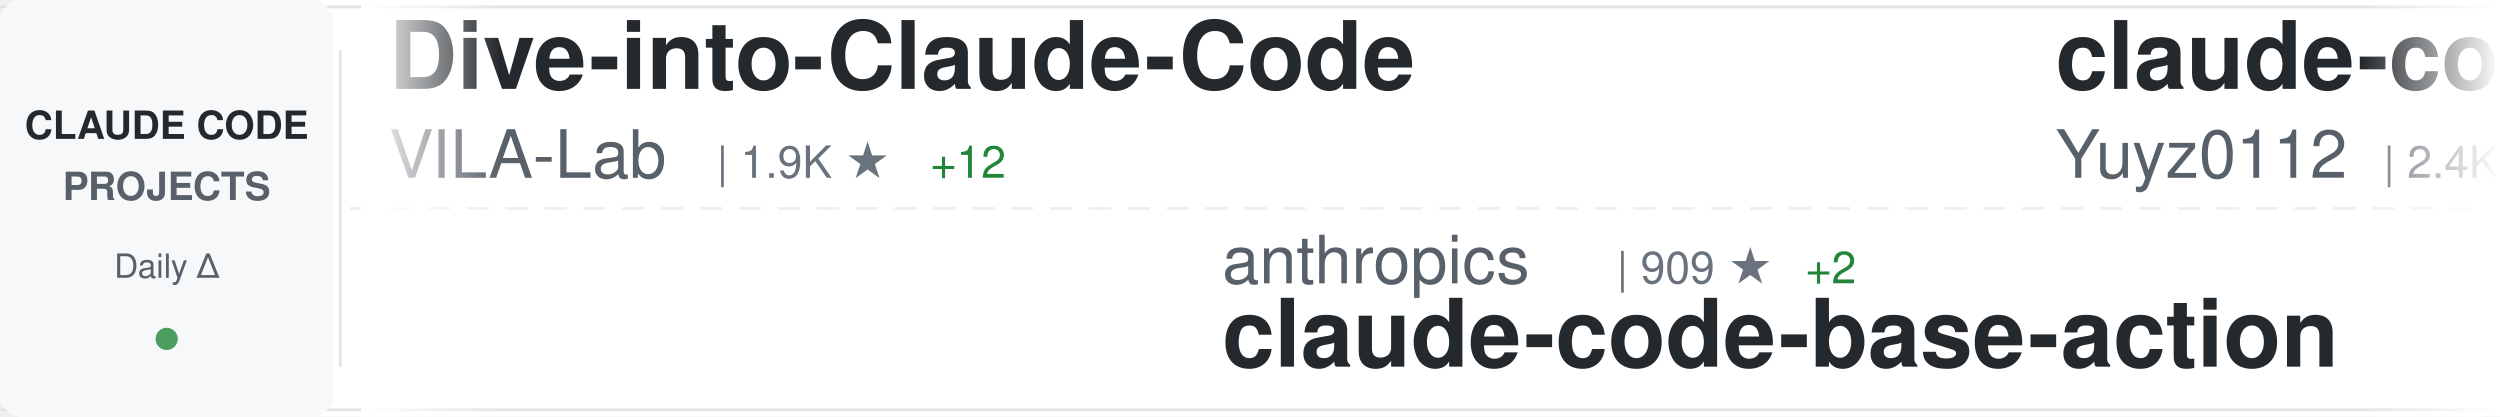
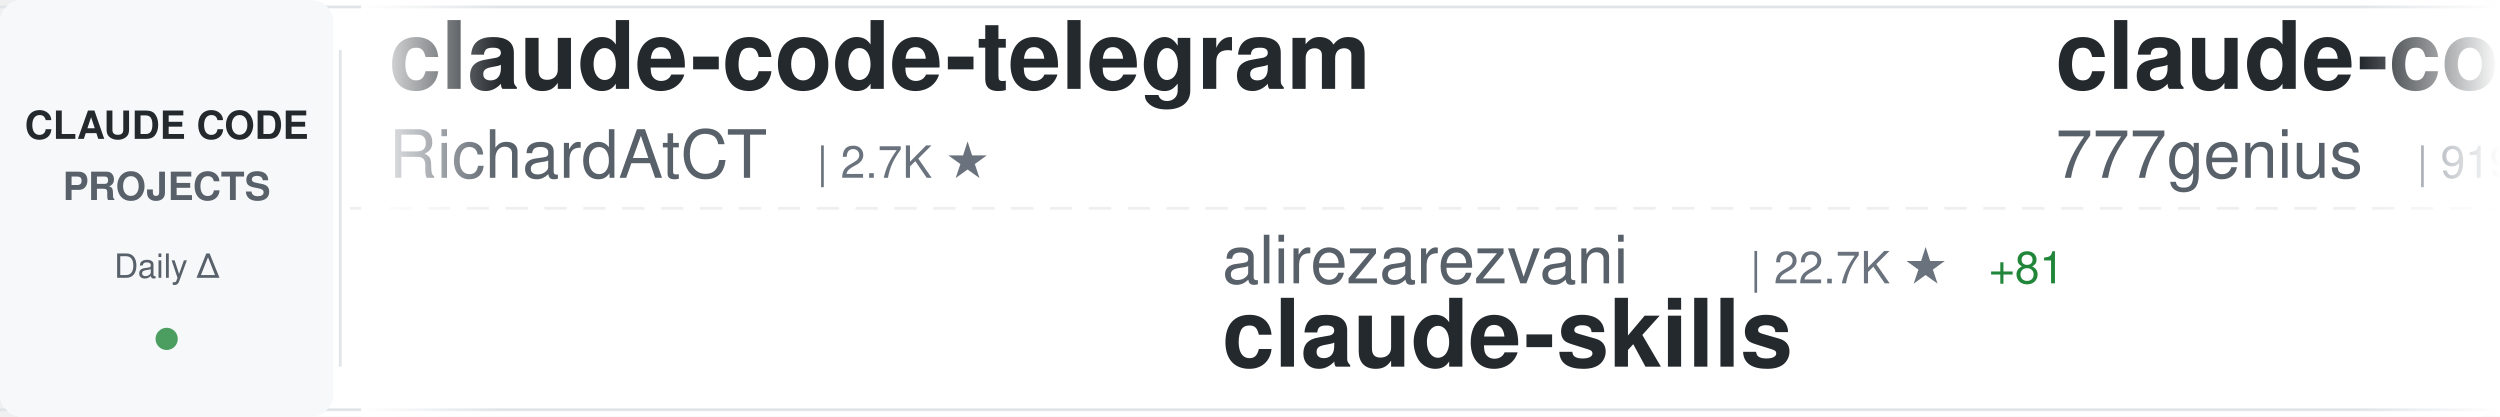
<svg xmlns="http://www.w3.org/2000/svg" width="900" height="150">
  <defs>
    <linearGradient id="awesomeLeftFade" x1="0%" y1="0%" x2="100%" y2="0%">
      <stop offset="0%" style="stop-color:#ffffff;stop-opacity:1" />
      <stop offset="100%" style="stop-color:#ffffff;stop-opacity:0" />
    </linearGradient>
    <linearGradient id="awesomeRightFade" x1="0%" y1="0%" x2="100%" y2="0%">
      <stop offset="0%" style="stop-color:#ffffff;stop-opacity:0" />
      <stop offset="100%" style="stop-color:#ffffff;stop-opacity:1" />
    </linearGradient>
  </defs>
  <rect width="900" height="150" fill="#ffffff" rx="8" />
  <rect x="0" y="2" width="900" height="1" fill="#e1e4e8" />
  <rect x="0" y="147" width="900" height="1" fill="#e1e4e8" />
  <line x1="0" y1="75" x2="900" y2="75" stroke="#e1e4e8" stroke-width="1" stroke-dasharray="8 6" opacity="0.6" />
  <rect x="0" y="0" width="120" height="150" fill="#f6f8fa" rx="8" />
  <text x="60" y="50" font-family="-apple-system, BlinkMacSystemFont, 'Segoe UI', Helvetica, Arial, sans-serif" font-size="14" font-weight="600" fill="#24292e" text-anchor="middle">CLAUDE CODE</text>
  <text x="60" y="72" font-family="-apple-system, BlinkMacSystemFont, 'Segoe UI', Helvetica, Arial, sans-serif" font-size="14" font-weight="600" fill="#586069" text-anchor="middle">PROJECTS</text>
  <text x="60" y="100" font-family="-apple-system, BlinkMacSystemFont, 'Segoe UI', Helvetica, Arial, sans-serif" font-size="12" font-weight="500" fill="#586069" text-anchor="middle">Daily Δ</text>
  <circle cx="60" cy="122" r="4" fill="#22863a" opacity="0.8" />
  <rect x="122" y="18" width="1" height="114" fill="#e1e4e8" />
  <clipPath id="awesomeTickerClip">
    <rect x="130" y="0" width="770" height="150" />
  </clipPath>
  <g clip-path="url(#awesomeTickerClip)">
    <g id="awesomeTickerItems">
      <animateTransform attributeName="transform" attributeType="XML" type="translate" from="0 0" to="-3000 0" dur="54s" repeatCount="indefinite" />
      <g transform="translate(0, 0)">
-         <text x="140" y="32" font-family="-apple-system, BlinkMacSystemFont, 'Segoe UI', Helvetica, Arial, sans-serif" font-size="34" font-weight="600" fill="#24292e">Dive-into-Claude-Code</text>
-         <text x="140" y="64" font-family="-apple-system, BlinkMacSystemFont, 'Segoe UI', Helvetica, Arial, sans-serif" font-size="24" font-weight="400" fill="#586069">VILA-Lab</text>
-         <text x="258" y="64" font-family="-apple-system, BlinkMacSystemFont, 'Segoe UI', Helvetica, Arial, sans-serif" font-size="16" font-weight="500" fill="#6a737d">| 1.9K ★</text>
-         <text x="335" y="64" font-family="-apple-system, BlinkMacSystemFont, 'Segoe UI', Helvetica, Arial, sans-serif" font-size="16" font-weight="500" fill="#22863a"> +12</text>
+         <text x="140" y="32" font-family="-apple-system, BlinkMacSystemFont, 'Segoe UI', Helvetica, Arial, sans-serif" font-size="34" font-weight="600" fill="#24292e">claude-code-telegram</text>
+         <text x="140" y="64" font-family="-apple-system, BlinkMacSystemFont, 'Segoe UI', Helvetica, Arial, sans-serif" font-size="24" font-weight="400" fill="#586069">RichardAtCT</text>
+         <text x="294" y="64" font-family="-apple-system, BlinkMacSystemFont, 'Segoe UI', Helvetica, Arial, sans-serif" font-size="16" font-weight="500" fill="#6a737d">| 2.7K ★</text>
      </g>
      <g transform="translate(300, 0)">
-         <text x="140" y="102" font-family="-apple-system, BlinkMacSystemFont, 'Segoe UI', Helvetica, Arial, sans-serif" font-size="24" font-weight="400" fill="#586069">anthropics</text>
-         <text x="282" y="102" font-family="-apple-system, BlinkMacSystemFont, 'Segoe UI', Helvetica, Arial, sans-serif" font-size="16" font-weight="500" fill="#6a737d">| 909 ★</text>
-         <text x="350" y="102" font-family="-apple-system, BlinkMacSystemFont, 'Segoe UI', Helvetica, Arial, sans-serif" font-size="16" font-weight="500" fill="#22863a"> +2</text>
-         <text x="140" y="132" font-family="-apple-system, BlinkMacSystemFont, 'Segoe UI', Helvetica, Arial, sans-serif" font-size="34" font-weight="600" fill="#24292e">claude-code-base-action</text>
+         <text x="140" y="102" font-family="-apple-system, BlinkMacSystemFont, 'Segoe UI', Helvetica, Arial, sans-serif" font-size="24" font-weight="400" fill="#586069">alirezarezvani</text>
+         <text x="330" y="102" font-family="-apple-system, BlinkMacSystemFont, 'Segoe UI', Helvetica, Arial, sans-serif" font-size="16" font-weight="500" fill="#6a737d">| 22.7K ★</text>
+         <text x="416" y="102" font-family="-apple-system, BlinkMacSystemFont, 'Segoe UI', Helvetica, Arial, sans-serif" font-size="16" font-weight="500" fill="#22863a"> +81</text>
+         <text x="140" y="132" font-family="-apple-system, BlinkMacSystemFont, 'Segoe UI', Helvetica, Arial, sans-serif" font-size="34" font-weight="600" fill="#24292e">claude-skills</text>
      </g>
      <g transform="translate(600, 0)">
-         <text x="140" y="32" font-family="-apple-system, BlinkMacSystemFont, 'Segoe UI', Helvetica, Arial, sans-serif" font-size="34" font-weight="600" fill="#24292e">claude-code-reverse</text>
-         <text x="140" y="64" font-family="-apple-system, BlinkMacSystemFont, 'Segoe UI', Helvetica, Arial, sans-serif" font-size="24" font-weight="400" fill="#586069">Yuyz0112</text>
-         <text x="258" y="64" font-family="-apple-system, BlinkMacSystemFont, 'Segoe UI', Helvetica, Arial, sans-serif" font-size="16" font-weight="500" fill="#6a737d">| 2.4K ★</text>
-         <text x="335" y="64" font-family="-apple-system, BlinkMacSystemFont, 'Segoe UI', Helvetica, Arial, sans-serif" font-size="16" font-weight="500" fill="#22863a"> +2</text>
+         <text x="140" y="32" font-family="-apple-system, BlinkMacSystemFont, 'Segoe UI', Helvetica, Arial, sans-serif" font-size="34" font-weight="600" fill="#24292e">claude-code-source-code</text>
+         <text x="140" y="64" font-family="-apple-system, BlinkMacSystemFont, 'Segoe UI', Helvetica, Arial, sans-serif" font-size="24" font-weight="400" fill="#586069">777genius</text>
+         <text x="270" y="64" font-family="-apple-system, BlinkMacSystemFont, 'Segoe UI', Helvetica, Arial, sans-serif" font-size="16" font-weight="500" fill="#6a737d">| 919 ★</text>
      </g>
      <g transform="translate(900, 0)">
-         <text x="140" y="102" font-family="-apple-system, BlinkMacSystemFont, 'Segoe UI', Helvetica, Arial, sans-serif" font-size="24" font-weight="400" fill="#586069">guanshan</text>
-         <text x="258" y="102" font-family="-apple-system, BlinkMacSystemFont, 'Segoe UI', Helvetica, Arial, sans-serif" font-size="16" font-weight="500" fill="#6a737d">| 61 ★</text>
-         <text x="140" y="132" font-family="-apple-system, BlinkMacSystemFont, 'Segoe UI', Helvetica, Arial, sans-serif" font-size="34" font-weight="600" fill="#24292e">ClaudeCode</text>
+         <text x="140" y="102" font-family="-apple-system, BlinkMacSystemFont, 'Segoe UI', Helvetica, Arial, sans-serif" font-size="24" font-weight="400" fill="#586069">luyao618</text>
+         <text x="258" y="102" font-family="-apple-system, BlinkMacSystemFont, 'Segoe UI', Helvetica, Arial, sans-serif" font-size="16" font-weight="500" fill="#6a737d">| 1.6K ★</text>
+         <text x="335" y="102" font-family="-apple-system, BlinkMacSystemFont, 'Segoe UI', Helvetica, Arial, sans-serif" font-size="16" font-weight="500" fill="#22863a"> +1</text>
+         <text x="140" y="132" font-family="-apple-system, BlinkMacSystemFont, 'Segoe UI', Helvetica, Arial, sans-serif" font-size="34" font-weight="600" fill="#24292e">Claude-Code-Source-Study</text>
      </g>
      <g transform="translate(1200, 0)">
-         <text x="140" y="32" font-family="-apple-system, BlinkMacSystemFont, 'Segoe UI', Helvetica, Arial, sans-serif" font-size="34" font-weight="600" fill="#24292e">claude-code-guide</text>
-         <text x="140" y="64" font-family="-apple-system, BlinkMacSystemFont, 'Segoe UI', Helvetica, Arial, sans-serif" font-size="24" font-weight="400" fill="#586069">Cranot</text>
-         <text x="234" y="64" font-family="-apple-system, BlinkMacSystemFont, 'Segoe UI', Helvetica, Arial, sans-serif" font-size="16" font-weight="500" fill="#6a737d">| 2.8K ★</text>
-         <text x="311" y="64" font-family="-apple-system, BlinkMacSystemFont, 'Segoe UI', Helvetica, Arial, sans-serif" font-size="16" font-weight="500" fill="#22863a"> +1</text>
+         <text x="140" y="32" font-family="-apple-system, BlinkMacSystemFont, 'Segoe UI', Helvetica, Arial, sans-serif" font-size="34" font-weight="600" fill="#24292e">free-claude-code</text>
+         <text x="140" y="64" font-family="-apple-system, BlinkMacSystemFont, 'Segoe UI', Helvetica, Arial, sans-serif" font-size="24" font-weight="400" fill="#586069">Alishahryar1</text>
+         <text x="306" y="64" font-family="-apple-system, BlinkMacSystemFont, 'Segoe UI', Helvetica, Arial, sans-serif" font-size="16" font-weight="500" fill="#6a737d">| 40.6K ★</text>
+         <text x="392" y="64" font-family="-apple-system, BlinkMacSystemFont, 'Segoe UI', Helvetica, Arial, sans-serif" font-size="16" font-weight="500" fill="#22863a"> +333</text>
      </g>
      <g transform="translate(1500, 0)">
-         <text x="140" y="102" font-family="-apple-system, BlinkMacSystemFont, 'Segoe UI', Helvetica, Arial, sans-serif" font-size="24" font-weight="400" fill="#586069">FlorianBruniaux</text>
-         <text x="342" y="102" font-family="-apple-system, BlinkMacSystemFont, 'Segoe UI', Helvetica, Arial, sans-serif" font-size="16" font-weight="500" fill="#6a737d">| 5.5K ★</text>
-         <text x="419" y="102" font-family="-apple-system, BlinkMacSystemFont, 'Segoe UI', Helvetica, Arial, sans-serif" font-size="16" font-weight="500" fill="#22863a"> +16</text>
-         <text x="140" y="132" font-family="-apple-system, BlinkMacSystemFont, 'Segoe UI', Helvetica, Arial, sans-serif" font-size="34" font-weight="600" fill="#24292e">claude-code-ultimate-gui...</text>
+         <text x="140" y="102" font-family="-apple-system, BlinkMacSystemFont, 'Segoe UI', Helvetica, Arial, sans-serif" font-size="24" font-weight="400" fill="#586069">kodu-ai</text>
+         <text x="246" y="102" font-family="-apple-system, BlinkMacSystemFont, 'Segoe UI', Helvetica, Arial, sans-serif" font-size="16" font-weight="500" fill="#6a737d">| 5.3K ★</text>
+         <text x="323" y="102" font-family="-apple-system, BlinkMacSystemFont, 'Segoe UI', Helvetica, Arial, sans-serif" font-size="16" font-weight="500" fill="#22863a"> +2</text>
+         <text x="140" y="132" font-family="-apple-system, BlinkMacSystemFont, 'Segoe UI', Helvetica, Arial, sans-serif" font-size="34" font-weight="600" fill="#24292e">claude-coder</text>
      </g>
      <g transform="translate(1800, 0)">
-         <text x="140" y="32" font-family="-apple-system, BlinkMacSystemFont, 'Segoe UI', Helvetica, Arial, sans-serif" font-size="34" font-weight="600" fill="#24292e">awesome-claude-code</text>
-         <text x="140" y="64" font-family="-apple-system, BlinkMacSystemFont, 'Segoe UI', Helvetica, Arial, sans-serif" font-size="24" font-weight="400" fill="#586069">jqueryscript</text>
-         <text x="306" y="64" font-family="-apple-system, BlinkMacSystemFont, 'Segoe UI', Helvetica, Arial, sans-serif" font-size="16" font-weight="500" fill="#6a737d">| 467 ★</text>
-         <text x="374" y="64" font-family="-apple-system, BlinkMacSystemFont, 'Segoe UI', Helvetica, Arial, sans-serif" font-size="16" font-weight="500" fill="#22863a"> +1</text>
+         <text x="140" y="32" font-family="-apple-system, BlinkMacSystemFont, 'Segoe UI', Helvetica, Arial, sans-serif" font-size="34" font-weight="600" fill="#24292e">ClaudeCodeAgents</text>
+         <text x="140" y="64" font-family="-apple-system, BlinkMacSystemFont, 'Segoe UI', Helvetica, Arial, sans-serif" font-size="24" font-weight="400" fill="#586069">darcyegb</text>
+         <text x="258" y="64" font-family="-apple-system, BlinkMacSystemFont, 'Segoe UI', Helvetica, Arial, sans-serif" font-size="16" font-weight="500" fill="#6a737d">| 748 ★</text>
      </g>
      <g transform="translate(2100, 0)">
-         <text x="140" y="102" font-family="-apple-system, BlinkMacSystemFont, 'Segoe UI', Helvetica, Arial, sans-serif" font-size="24" font-weight="400" fill="#586069">777genius</text>
-         <text x="270" y="102" font-family="-apple-system, BlinkMacSystemFont, 'Segoe UI', Helvetica, Arial, sans-serif" font-size="16" font-weight="500" fill="#6a737d">| 919 ★</text>
-         <text x="140" y="132" font-family="-apple-system, BlinkMacSystemFont, 'Segoe UI', Helvetica, Arial, sans-serif" font-size="34" font-weight="600" fill="#24292e">claude-code-source-code</text>
+         <text x="140" y="102" font-family="-apple-system, BlinkMacSystemFont, 'Segoe UI', Helvetica, Arial, sans-serif" font-size="24" font-weight="400" fill="#586069">1rgs</text>
+         <text x="210" y="102" font-family="-apple-system, BlinkMacSystemFont, 'Segoe UI', Helvetica, Arial, sans-serif" font-size="16" font-weight="500" fill="#6a737d">| 3.7K ★</text>
+         <text x="287" y="102" font-family="-apple-system, BlinkMacSystemFont, 'Segoe UI', Helvetica, Arial, sans-serif" font-size="16" font-weight="500" fill="#22863a"> +2</text>
+         <text x="140" y="132" font-family="-apple-system, BlinkMacSystemFont, 'Segoe UI', Helvetica, Arial, sans-serif" font-size="34" font-weight="600" fill="#24292e">claude-code-proxy</text>
      </g>
      <g transform="translate(2400, 0)">
-         <text x="140" y="32" font-family="-apple-system, BlinkMacSystemFont, 'Segoe UI', Helvetica, Arial, sans-serif" font-size="34" font-weight="600" fill="#24292e">Claude-Code-Game-Studios</text>
-         <text x="140" y="64" font-family="-apple-system, BlinkMacSystemFont, 'Segoe UI', Helvetica, Arial, sans-serif" font-size="24" font-weight="400" fill="#586069">Donchitos</text>
-         <text x="270" y="64" font-family="-apple-system, BlinkMacSystemFont, 'Segoe UI', Helvetica, Arial, sans-serif" font-size="16" font-weight="500" fill="#6a737d">| 23.1K ★</text>
-         <text x="356" y="64" font-family="-apple-system, BlinkMacSystemFont, 'Segoe UI', Helvetica, Arial, sans-serif" font-size="16" font-weight="500" fill="#22863a"> +34</text>
+         <text x="140" y="32" font-family="-apple-system, BlinkMacSystemFont, 'Segoe UI', Helvetica, Arial, sans-serif" font-size="34" font-weight="600" fill="#24292e">claude-code-base-action</text>
+         <text x="140" y="64" font-family="-apple-system, BlinkMacSystemFont, 'Segoe UI', Helvetica, Arial, sans-serif" font-size="24" font-weight="400" fill="#586069">anthropics</text>
+         <text x="282" y="64" font-family="-apple-system, BlinkMacSystemFont, 'Segoe UI', Helvetica, Arial, sans-serif" font-size="16" font-weight="500" fill="#6a737d">| 909 ★</text>
+         <text x="350" y="64" font-family="-apple-system, BlinkMacSystemFont, 'Segoe UI', Helvetica, Arial, sans-serif" font-size="16" font-weight="500" fill="#22863a"> +2</text>
      </g>
      <g transform="translate(2700, 0)">
-         <text x="140" y="102" font-family="-apple-system, BlinkMacSystemFont, 'Segoe UI', Helvetica, Arial, sans-serif" font-size="24" font-weight="400" fill="#586069">Windy3f3f3f3f</text>
-         <text x="318" y="102" font-family="-apple-system, BlinkMacSystemFont, 'Segoe UI', Helvetica, Arial, sans-serif" font-size="16" font-weight="500" fill="#6a737d">| 2.3K ★</text>
-         <text x="395" y="102" font-family="-apple-system, BlinkMacSystemFont, 'Segoe UI', Helvetica, Arial, sans-serif" font-size="16" font-weight="500" fill="#22863a"> +16</text>
-         <text x="140" y="132" font-family="-apple-system, BlinkMacSystemFont, 'Segoe UI', Helvetica, Arial, sans-serif" font-size="34" font-weight="600" fill="#24292e">claude-code-from-scratch</text>
+         <text x="140" y="102" font-family="-apple-system, BlinkMacSystemFont, 'Segoe UI', Helvetica, Arial, sans-serif" font-size="24" font-weight="400" fill="#586069">Cranot</text>
+         <text x="234" y="102" font-family="-apple-system, BlinkMacSystemFont, 'Segoe UI', Helvetica, Arial, sans-serif" font-size="16" font-weight="500" fill="#6a737d">| 2.8K ★</text>
+         <text x="311" y="102" font-family="-apple-system, BlinkMacSystemFont, 'Segoe UI', Helvetica, Arial, sans-serif" font-size="16" font-weight="500" fill="#22863a"> +1</text>
+         <text x="140" y="132" font-family="-apple-system, BlinkMacSystemFont, 'Segoe UI', Helvetica, Arial, sans-serif" font-size="34" font-weight="600" fill="#24292e">claude-code-guide</text>
      </g>
      <g transform="translate(3000, 0)">
-         <text x="140" y="32" font-family="-apple-system, BlinkMacSystemFont, 'Segoe UI', Helvetica, Arial, sans-serif" font-size="34" font-weight="600" fill="#24292e">Dive-into-Claude-Code</text>
-         <text x="140" y="64" font-family="-apple-system, BlinkMacSystemFont, 'Segoe UI', Helvetica, Arial, sans-serif" font-size="24" font-weight="400" fill="#586069">VILA-Lab</text>
-         <text x="258" y="64" font-family="-apple-system, BlinkMacSystemFont, 'Segoe UI', Helvetica, Arial, sans-serif" font-size="16" font-weight="500" fill="#6a737d">| 1.9K ★</text>
-         <text x="335" y="64" font-family="-apple-system, BlinkMacSystemFont, 'Segoe UI', Helvetica, Arial, sans-serif" font-size="16" font-weight="500" fill="#22863a"> +12</text>
+         <text x="140" y="32" font-family="-apple-system, BlinkMacSystemFont, 'Segoe UI', Helvetica, Arial, sans-serif" font-size="34" font-weight="600" fill="#24292e">claude-code-telegram</text>
+         <text x="140" y="64" font-family="-apple-system, BlinkMacSystemFont, 'Segoe UI', Helvetica, Arial, sans-serif" font-size="24" font-weight="400" fill="#586069">RichardAtCT</text>
+         <text x="294" y="64" font-family="-apple-system, BlinkMacSystemFont, 'Segoe UI', Helvetica, Arial, sans-serif" font-size="16" font-weight="500" fill="#6a737d">| 2.7K ★</text>
      </g>
      <g transform="translate(3300, 0)">
-         <text x="140" y="102" font-family="-apple-system, BlinkMacSystemFont, 'Segoe UI', Helvetica, Arial, sans-serif" font-size="24" font-weight="400" fill="#586069">anthropics</text>
-         <text x="282" y="102" font-family="-apple-system, BlinkMacSystemFont, 'Segoe UI', Helvetica, Arial, sans-serif" font-size="16" font-weight="500" fill="#6a737d">| 909 ★</text>
-         <text x="350" y="102" font-family="-apple-system, BlinkMacSystemFont, 'Segoe UI', Helvetica, Arial, sans-serif" font-size="16" font-weight="500" fill="#22863a"> +2</text>
-         <text x="140" y="132" font-family="-apple-system, BlinkMacSystemFont, 'Segoe UI', Helvetica, Arial, sans-serif" font-size="34" font-weight="600" fill="#24292e">claude-code-base-action</text>
+         <text x="140" y="102" font-family="-apple-system, BlinkMacSystemFont, 'Segoe UI', Helvetica, Arial, sans-serif" font-size="24" font-weight="400" fill="#586069">alirezarezvani</text>
+         <text x="330" y="102" font-family="-apple-system, BlinkMacSystemFont, 'Segoe UI', Helvetica, Arial, sans-serif" font-size="16" font-weight="500" fill="#6a737d">| 22.7K ★</text>
+         <text x="416" y="102" font-family="-apple-system, BlinkMacSystemFont, 'Segoe UI', Helvetica, Arial, sans-serif" font-size="16" font-weight="500" fill="#22863a"> +81</text>
+         <text x="140" y="132" font-family="-apple-system, BlinkMacSystemFont, 'Segoe UI', Helvetica, Arial, sans-serif" font-size="34" font-weight="600" fill="#24292e">claude-skills</text>
      </g>
      <g transform="translate(3600, 0)">
-         <text x="140" y="32" font-family="-apple-system, BlinkMacSystemFont, 'Segoe UI', Helvetica, Arial, sans-serif" font-size="34" font-weight="600" fill="#24292e">claude-code-reverse</text>
-         <text x="140" y="64" font-family="-apple-system, BlinkMacSystemFont, 'Segoe UI', Helvetica, Arial, sans-serif" font-size="24" font-weight="400" fill="#586069">Yuyz0112</text>
-         <text x="258" y="64" font-family="-apple-system, BlinkMacSystemFont, 'Segoe UI', Helvetica, Arial, sans-serif" font-size="16" font-weight="500" fill="#6a737d">| 2.4K ★</text>
-         <text x="335" y="64" font-family="-apple-system, BlinkMacSystemFont, 'Segoe UI', Helvetica, Arial, sans-serif" font-size="16" font-weight="500" fill="#22863a"> +2</text>
+         <text x="140" y="32" font-family="-apple-system, BlinkMacSystemFont, 'Segoe UI', Helvetica, Arial, sans-serif" font-size="34" font-weight="600" fill="#24292e">claude-code-source-code</text>
+         <text x="140" y="64" font-family="-apple-system, BlinkMacSystemFont, 'Segoe UI', Helvetica, Arial, sans-serif" font-size="24" font-weight="400" fill="#586069">777genius</text>
+         <text x="270" y="64" font-family="-apple-system, BlinkMacSystemFont, 'Segoe UI', Helvetica, Arial, sans-serif" font-size="16" font-weight="500" fill="#6a737d">| 919 ★</text>
      </g>
      <g transform="translate(3900, 0)">
-         <text x="140" y="102" font-family="-apple-system, BlinkMacSystemFont, 'Segoe UI', Helvetica, Arial, sans-serif" font-size="24" font-weight="400" fill="#586069">guanshan</text>
-         <text x="258" y="102" font-family="-apple-system, BlinkMacSystemFont, 'Segoe UI', Helvetica, Arial, sans-serif" font-size="16" font-weight="500" fill="#6a737d">| 61 ★</text>
-         <text x="140" y="132" font-family="-apple-system, BlinkMacSystemFont, 'Segoe UI', Helvetica, Arial, sans-serif" font-size="34" font-weight="600" fill="#24292e">ClaudeCode</text>
+         <text x="140" y="102" font-family="-apple-system, BlinkMacSystemFont, 'Segoe UI', Helvetica, Arial, sans-serif" font-size="24" font-weight="400" fill="#586069">luyao618</text>
+         <text x="258" y="102" font-family="-apple-system, BlinkMacSystemFont, 'Segoe UI', Helvetica, Arial, sans-serif" font-size="16" font-weight="500" fill="#6a737d">| 1.6K ★</text>
+         <text x="335" y="102" font-family="-apple-system, BlinkMacSystemFont, 'Segoe UI', Helvetica, Arial, sans-serif" font-size="16" font-weight="500" fill="#22863a"> +1</text>
+         <text x="140" y="132" font-family="-apple-system, BlinkMacSystemFont, 'Segoe UI', Helvetica, Arial, sans-serif" font-size="34" font-weight="600" fill="#24292e">Claude-Code-Source-Study</text>
      </g>
    </g>
  </g>
  <rect x="130" y="0" width="50" height="150" fill="url(#awesomeLeftFade)" />
  <rect x="850" y="0" width="50" height="150" fill="url(#awesomeRightFade)" />
</svg>
